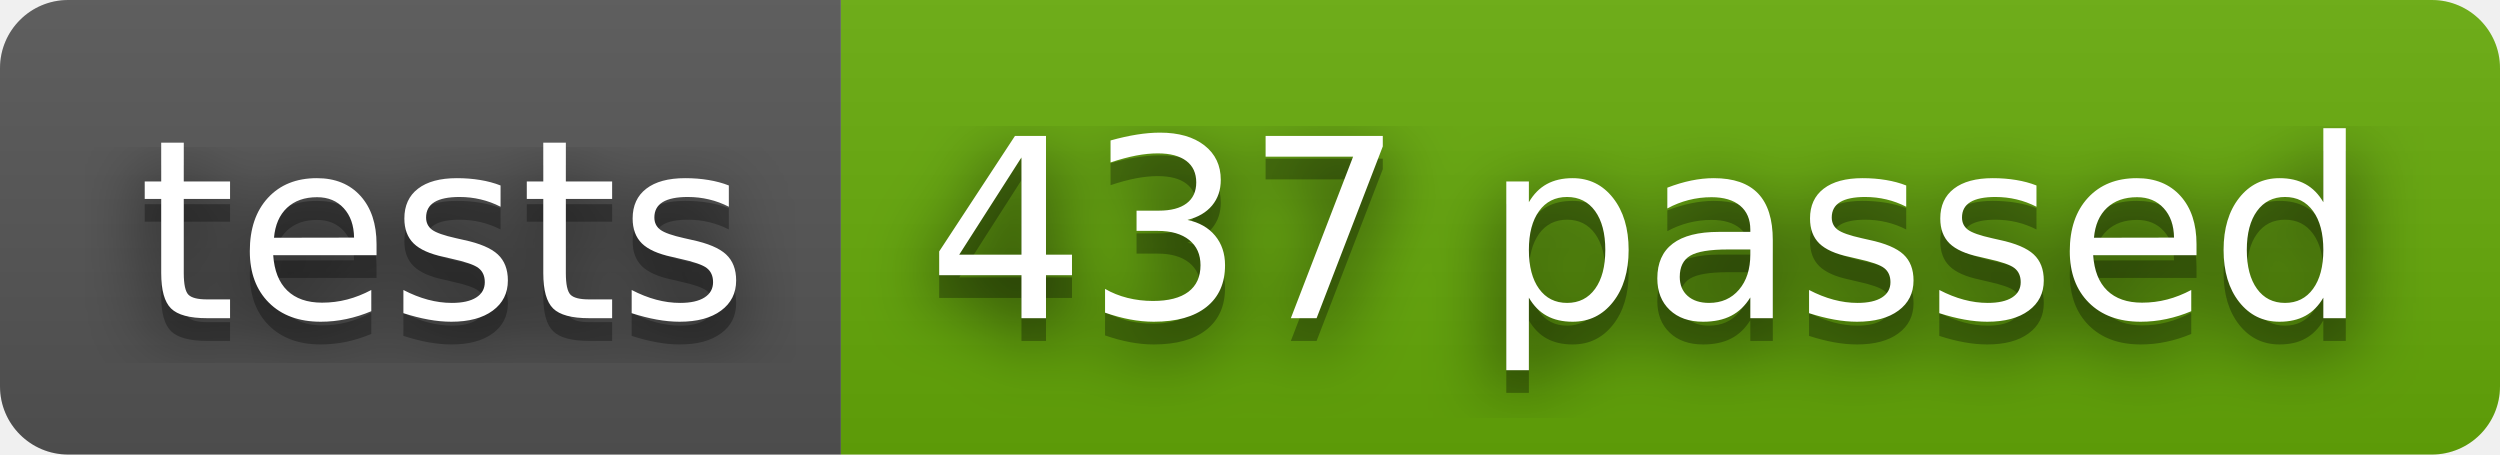
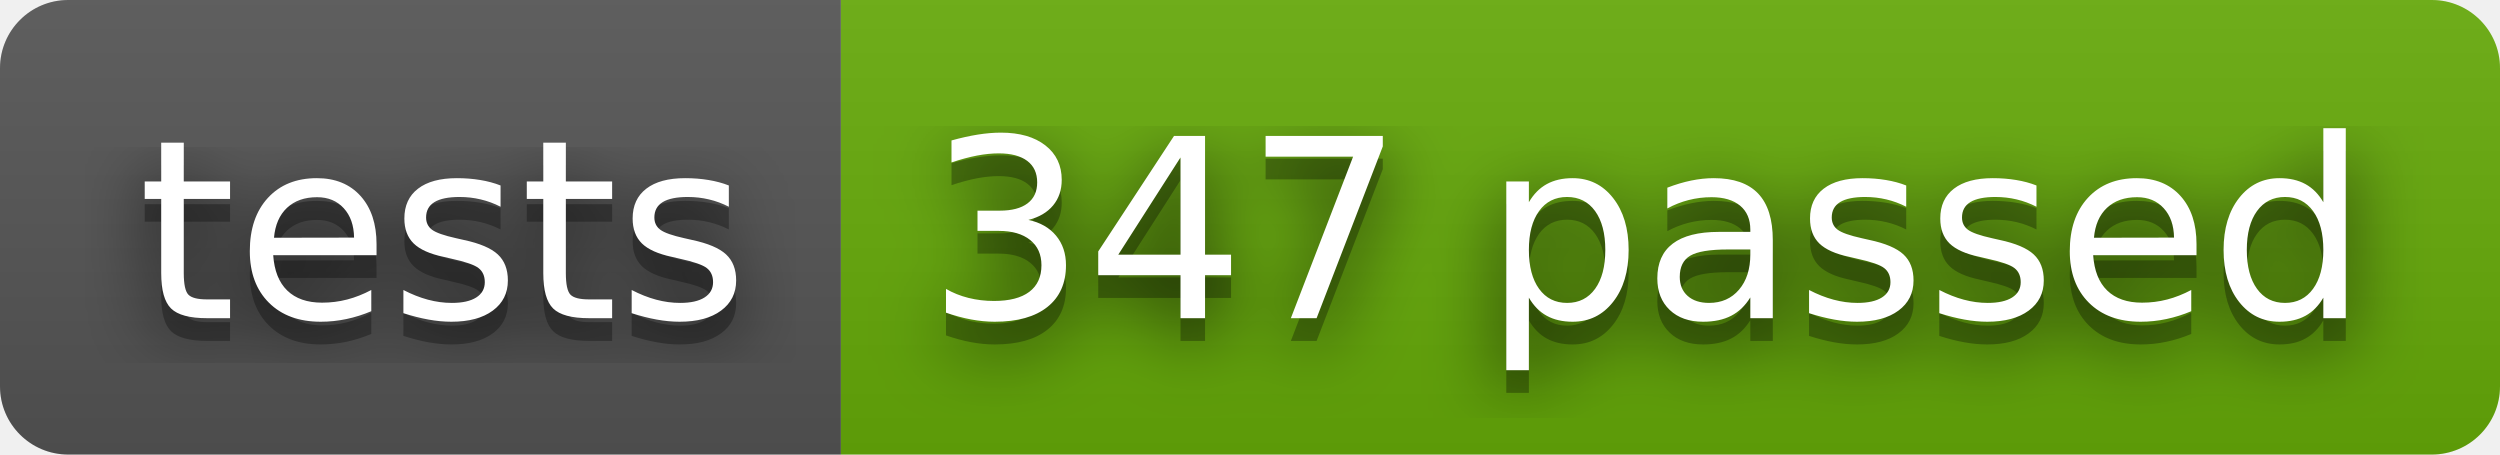
- <svg xmlns="http://www.w3.org/2000/svg" width="110" height="20" role="img" aria-label="tests: 437 passed">
+ <svg xmlns="http://www.w3.org/2000/svg" width="110" height="20" role="img" aria-label="tests: 347 passed">
  <filter id="blur">
    <feGaussianBlur stdDeviation="16" />
  </filter>
  <linearGradient id="s" x2="0" y2="100%">
    <stop offset="0" stop-color="#bbb" stop-opacity=".1" />
    <stop offset="1" stop-opacity=".1" />
  </linearGradient>
  <clipPath id="r">
    <rect width="110" height="20" rx="3" />
  </clipPath>
  <g clip-path="url(#r)">
    <rect width="37" height="20" fill="#555" />
    <rect x="37" width="73" height="20" fill="#67ac09" />
    <rect width="110" height="20" fill="url(#s)" />
  </g>
  <g fill="#fff" text-anchor="middle" font-family="Verdana,Geneva,DejaVu Sans,sans-serif" text-rendering="geometricPrecision" font-size="110">
    <g transform="scale(.1)">
      <g aria-hidden="true" fill="#010101">
        <text x="195" y="150" fill-opacity=".8" filter="url(#blur)" textLength="270">tests</text>
        <text x="195" y="150" fill-opacity=".3" textLength="270">tests</text>
      </g>
      <text x="195" y="140" textLength="270">tests</text>
    </g>
    <g transform="scale(.1)">
      <g aria-hidden="true" fill="#010101">
-         <text x="725" y="150" fill-opacity=".8" filter="url(#blur)" textLength="630">437 passed</text>
-         <text x="725" y="150" fill-opacity=".3" textLength="630">437 passed</text>
+         <text x="725" y="150" fill-opacity=".8" filter="url(#blur)" textLength="630">347 passed</text>
+         <text x="725" y="150" fill-opacity=".3" textLength="630">347 passed</text>
      </g>
-       <text x="725" y="140" textLength="630">437 passed</text>
+       <text x="725" y="140" textLength="630">347 passed</text>
    </g>
  </g>
</svg>
